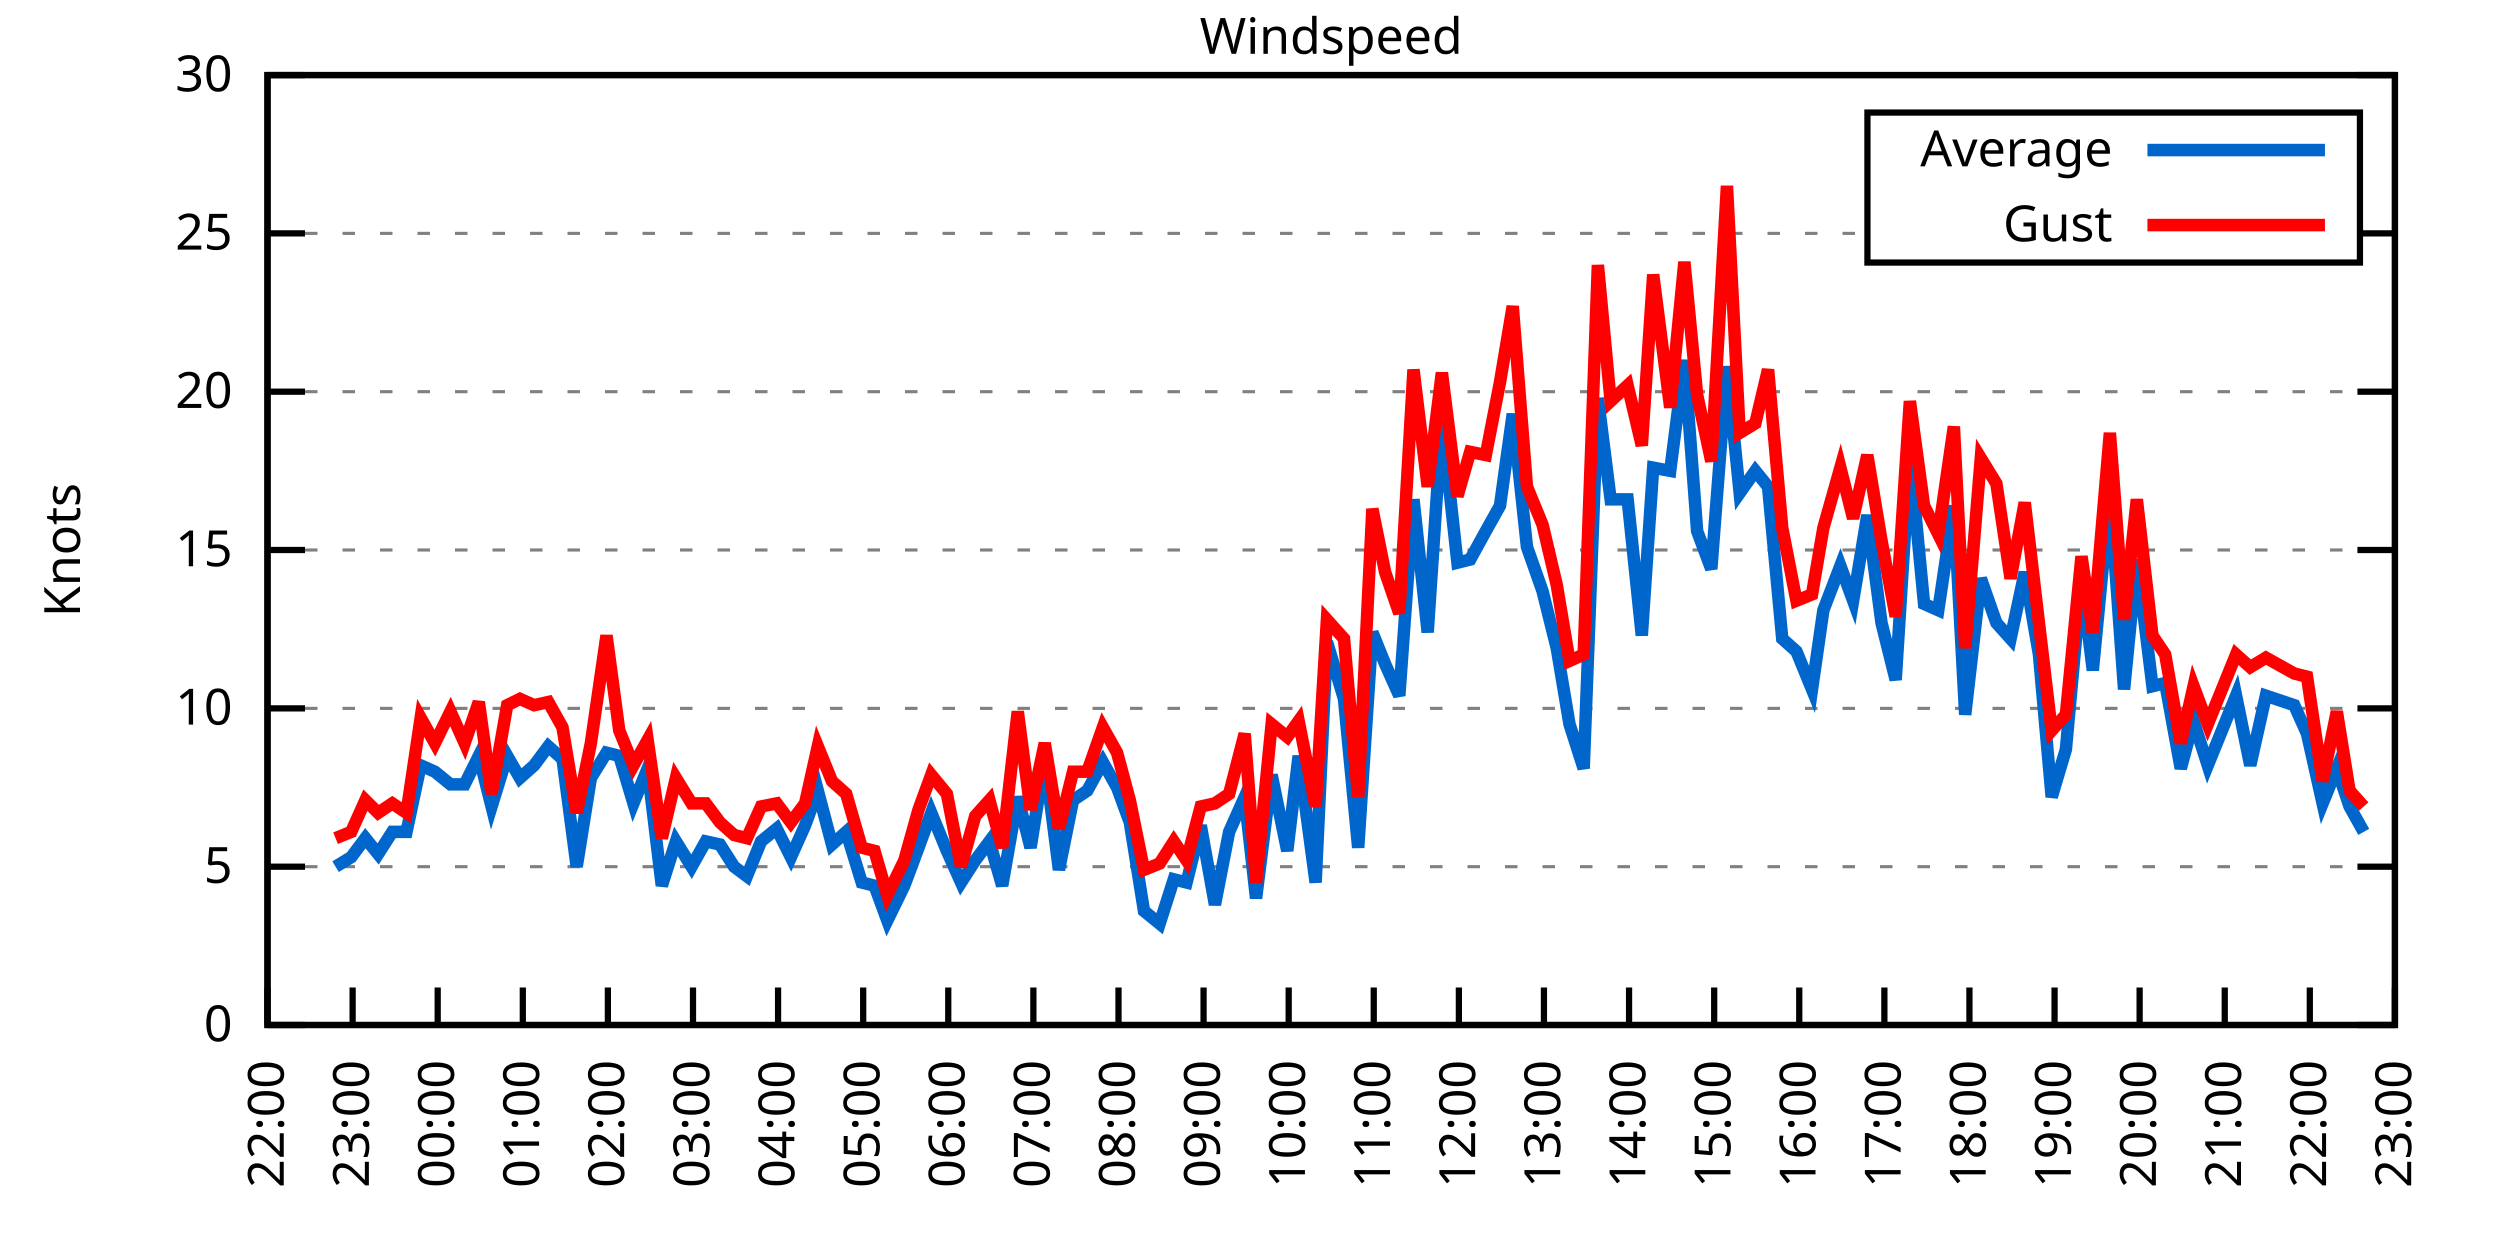
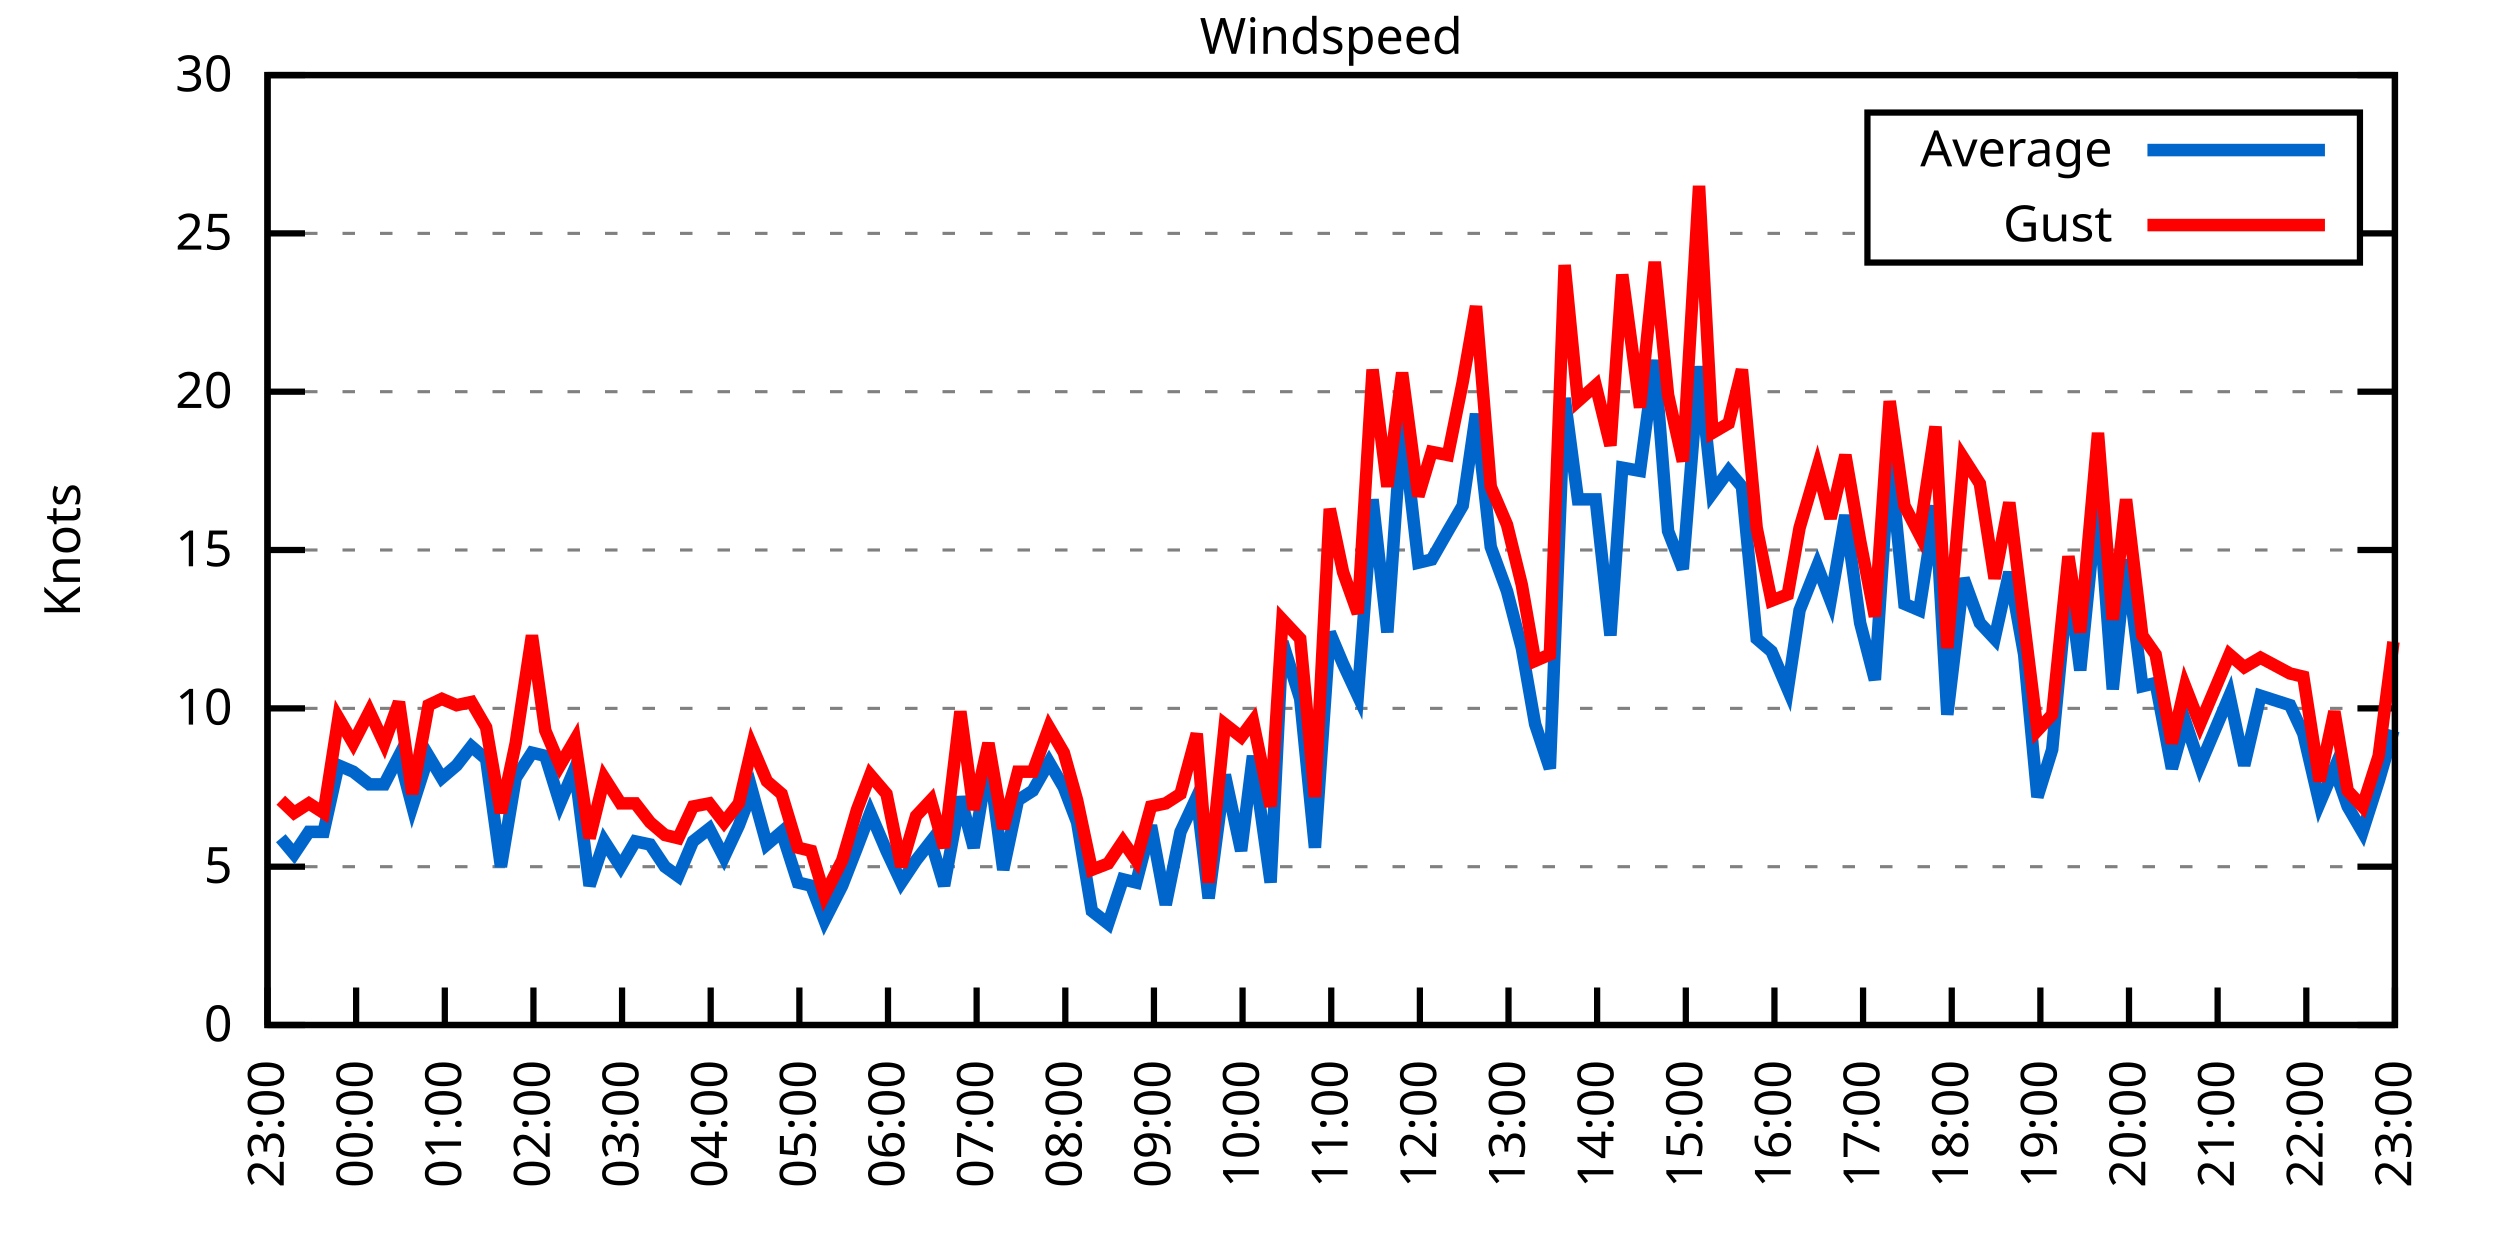
<svg xmlns="http://www.w3.org/2000/svg" xmlns:xlink="http://www.w3.org/1999/xlink" width="400" height="200" viewBox="0 0 400 200">
  <g id="gnuplot_canvas">
    <rect x="0" y="0" width="400" height="200" fill="none" />
    <defs>
      <circle id="gpDot" r="0.5" stroke-width="0.5" stroke="currentColor" />
      <path id="gpPt0" stroke-width="0.333" stroke="currentColor" d="M-1,0 h2 M0,-1 v2" />
      <path id="gpPt1" stroke-width="0.333" stroke="currentColor" d="M-1,-1 L1,1 M1,-1 L-1,1" />
      <path id="gpPt2" stroke-width="0.333" stroke="currentColor" d="M-1,0 L1,0 M0,-1 L0,1 M-1,-1 L1,1 M-1,1 L1,-1" />
      <rect id="gpPt3" stroke-width="0.333" stroke="currentColor" x="-1" y="-1" width="2" height="2" />
      <rect id="gpPt4" stroke-width="0.333" stroke="currentColor" fill="currentColor" x="-1" y="-1" width="2" height="2" />
      <circle id="gpPt5" stroke-width="0.333" stroke="currentColor" cx="0" cy="0" r="1" />
      <use xlink:href="#gpPt5" id="gpPt6" fill="currentColor" stroke="none" />
      <path id="gpPt7" stroke-width="0.333" stroke="currentColor" d="M0,-1.33 L-1.33,0.67 L1.33,0.67 z" />
      <use xlink:href="#gpPt7" id="gpPt8" fill="currentColor" stroke="none" />
      <use xlink:href="#gpPt7" id="gpPt9" stroke="currentColor" transform="rotate(180)" />
      <use xlink:href="#gpPt9" id="gpPt10" fill="currentColor" stroke="none" />
      <use xlink:href="#gpPt3" id="gpPt11" stroke="currentColor" transform="rotate(45)" />
      <use xlink:href="#gpPt11" id="gpPt12" fill="currentColor" stroke="none" />
      <path id="gpPt13" stroke-width="0.333" stroke="currentColor" d="M0,1.330 L1.265,0.411 L0.782,-1.067 L-0.782,-1.076 L-1.265,0.411 z" />
      <use xlink:href="#gpPt13" id="gpPt14" fill="currentColor" stroke="none" />
      <filter id="textbox" filterUnits="objectBoundingBox" x="0" y="0" height="1" width="1">
        <feFlood flood-color="white" flood-opacity="1" result="bgnd" />
        <feComposite in="SourceGraphic" in2="bgnd" operator="atop" />
      </filter>
      <filter id="greybox" filterUnits="objectBoundingBox" x="0" y="0" height="1" width="1">
        <feFlood flood-color="lightgrey" flood-opacity="1" result="grey" />
        <feComposite in="SourceGraphic" in2="grey" operator="atop" />
      </filter>
    </defs>
    <g fill="none" color="white" stroke="currentColor" stroke-width="1.00" stroke-linecap="butt" stroke-linejoin="miter">
</g>
    <g fill="none" color="black" stroke="currentColor" stroke-width="1.00" stroke-linecap="butt" stroke-linejoin="miter">
      <g stroke="none" shape-rendering="crispEdges">
        <polygon fill="rgb(255, 255, 255)" points="42.80,164.00 383.18,164.00 383.18,12.02 42.80,12.02 " />
      </g>
    </g>
    <g fill="none" color="black" stroke="currentColor" stroke-width="1.00" stroke-linecap="butt" stroke-linejoin="miter">
</g>
    <g fill="none" color="black" stroke="black" stroke-width="0.50" stroke-linecap="butt" stroke-linejoin="miter">
</g>
    <g fill="none" color="gray" stroke="currentColor" stroke-width="0.50" stroke-linecap="butt" stroke-linejoin="miter">
      <path stroke="gray" stroke-dasharray="2,4" class="gridline" d="M42.80,164.00 L383.19,164.00  " />
    </g>
    <g fill="none" color="gray" stroke="gray" stroke-width="1.00" stroke-linecap="butt" stroke-linejoin="miter">
</g>
    <g fill="none" color="black" stroke="currentColor" stroke-width="1.00" stroke-linecap="butt" stroke-linejoin="miter">
      <path stroke="black" d="M42.80,164.00 L48.80,164.00 M383.19,164.00 L377.19,164.00  " />
      <g transform="translate(37.20,166.60)" stroke="none" fill="black" font-family="Sans" font-size="8.00" text-anchor="end">
        <text>
          <tspan font-family="Sans"> 0</tspan>
        </text>
      </g>
    </g>
    <g fill="none" color="black" stroke="currentColor" stroke-width="1.00" stroke-linecap="butt" stroke-linejoin="miter">
</g>
    <g fill="none" color="black" stroke="black" stroke-width="0.50" stroke-linecap="butt" stroke-linejoin="miter">
</g>
    <g fill="none" color="gray" stroke="currentColor" stroke-width="0.50" stroke-linecap="butt" stroke-linejoin="miter">
      <path stroke="gray" stroke-dasharray="2,4" class="gridline" d="M42.80,138.67 L383.19,138.67  " />
    </g>
    <g fill="none" color="gray" stroke="gray" stroke-width="1.00" stroke-linecap="butt" stroke-linejoin="miter">
</g>
    <g fill="none" color="black" stroke="currentColor" stroke-width="1.00" stroke-linecap="butt" stroke-linejoin="miter">
      <path stroke="black" d="M42.80,138.67 L48.80,138.67 M383.19,138.67 L377.19,138.67  " />
      <g transform="translate(37.20,141.27)" stroke="none" fill="black" font-family="Sans" font-size="8.00" text-anchor="end">
        <text>
          <tspan font-family="Sans"> 5</tspan>
        </text>
      </g>
    </g>
    <g fill="none" color="black" stroke="currentColor" stroke-width="1.00" stroke-linecap="butt" stroke-linejoin="miter">
</g>
    <g fill="none" color="black" stroke="black" stroke-width="0.50" stroke-linecap="butt" stroke-linejoin="miter">
</g>
    <g fill="none" color="gray" stroke="currentColor" stroke-width="0.50" stroke-linecap="butt" stroke-linejoin="miter">
      <path stroke="gray" stroke-dasharray="2,4" class="gridline" d="M42.80,113.34 L383.19,113.34  " />
    </g>
    <g fill="none" color="gray" stroke="gray" stroke-width="1.00" stroke-linecap="butt" stroke-linejoin="miter">
</g>
    <g fill="none" color="black" stroke="currentColor" stroke-width="1.00" stroke-linecap="butt" stroke-linejoin="miter">
      <path stroke="black" d="M42.80,113.34 L48.80,113.34 M383.19,113.34 L377.19,113.34  " />
      <g transform="translate(37.20,115.94)" stroke="none" fill="black" font-family="Sans" font-size="8.00" text-anchor="end">
        <text>
          <tspan font-family="Sans"> 10</tspan>
        </text>
      </g>
    </g>
    <g fill="none" color="black" stroke="currentColor" stroke-width="1.00" stroke-linecap="butt" stroke-linejoin="miter">
</g>
    <g fill="none" color="black" stroke="black" stroke-width="0.50" stroke-linecap="butt" stroke-linejoin="miter">
</g>
    <g fill="none" color="gray" stroke="currentColor" stroke-width="0.50" stroke-linecap="butt" stroke-linejoin="miter">
      <path stroke="gray" stroke-dasharray="2,4" class="gridline" d="M42.80,88.00 L383.19,88.00  " />
    </g>
    <g fill="none" color="gray" stroke="gray" stroke-width="1.00" stroke-linecap="butt" stroke-linejoin="miter">
</g>
    <g fill="none" color="black" stroke="currentColor" stroke-width="1.00" stroke-linecap="butt" stroke-linejoin="miter">
      <path stroke="black" d="M42.80,88.00 L48.80,88.00 M383.19,88.00 L377.19,88.00  " />
      <g transform="translate(37.20,90.60)" stroke="none" fill="black" font-family="Sans" font-size="8.00" text-anchor="end">
        <text>
          <tspan font-family="Sans"> 15</tspan>
        </text>
      </g>
    </g>
    <g fill="none" color="black" stroke="currentColor" stroke-width="1.00" stroke-linecap="butt" stroke-linejoin="miter">
</g>
    <g fill="none" color="black" stroke="black" stroke-width="0.50" stroke-linecap="butt" stroke-linejoin="miter">
</g>
    <g fill="none" color="gray" stroke="currentColor" stroke-width="0.50" stroke-linecap="butt" stroke-linejoin="miter">
      <path stroke="gray" stroke-dasharray="2,4" class="gridline" d="M42.80,62.67 L383.19,62.67  " />
    </g>
    <g fill="none" color="gray" stroke="gray" stroke-width="1.00" stroke-linecap="butt" stroke-linejoin="miter">
</g>
    <g fill="none" color="black" stroke="currentColor" stroke-width="1.00" stroke-linecap="butt" stroke-linejoin="miter">
      <path stroke="black" d="M42.80,62.67 L48.80,62.67 M383.19,62.67 L377.19,62.67  " />
      <g transform="translate(37.20,65.27)" stroke="none" fill="black" font-family="Sans" font-size="8.00" text-anchor="end">
        <text>
          <tspan font-family="Sans"> 20</tspan>
        </text>
      </g>
    </g>
    <g fill="none" color="black" stroke="currentColor" stroke-width="1.00" stroke-linecap="butt" stroke-linejoin="miter">
</g>
    <g fill="none" color="black" stroke="black" stroke-width="0.50" stroke-linecap="butt" stroke-linejoin="miter">
</g>
    <g fill="none" color="gray" stroke="currentColor" stroke-width="0.50" stroke-linecap="butt" stroke-linejoin="miter">
      <path stroke="gray" stroke-dasharray="2,4" class="gridline" d="M42.80,37.34 L298.79,37.34 M377.59,37.34 L383.19,37.34  " />
    </g>
    <g fill="none" color="gray" stroke="gray" stroke-width="1.00" stroke-linecap="butt" stroke-linejoin="miter">
</g>
    <g fill="none" color="black" stroke="currentColor" stroke-width="1.00" stroke-linecap="butt" stroke-linejoin="miter">
      <path stroke="black" d="M42.80,37.34 L48.80,37.34 M383.19,37.34 L377.19,37.34  " />
      <g transform="translate(37.20,39.94)" stroke="none" fill="black" font-family="Sans" font-size="8.00" text-anchor="end">
        <text>
          <tspan font-family="Sans"> 25</tspan>
        </text>
      </g>
    </g>
    <g fill="none" color="black" stroke="currentColor" stroke-width="1.00" stroke-linecap="butt" stroke-linejoin="miter">
</g>
    <g fill="none" color="black" stroke="black" stroke-width="0.50" stroke-linecap="butt" stroke-linejoin="miter">
</g>
    <g fill="none" color="gray" stroke="currentColor" stroke-width="0.50" stroke-linecap="butt" stroke-linejoin="miter">
      <path stroke="gray" stroke-dasharray="2,4" class="gridline" d="M42.80,12.01 L383.19,12.01  " />
    </g>
    <g fill="none" color="gray" stroke="gray" stroke-width="1.00" stroke-linecap="butt" stroke-linejoin="miter">
</g>
    <g fill="none" color="black" stroke="currentColor" stroke-width="1.00" stroke-linecap="butt" stroke-linejoin="miter">
      <path stroke="black" d="M42.80,12.01 L48.80,12.01 M383.19,12.01 L377.19,12.01  " />
      <g transform="translate(37.20,14.61)" stroke="none" fill="black" font-family="Sans" font-size="8.00" text-anchor="end">
        <text>
          <tspan font-family="Sans"> 30</tspan>
        </text>
      </g>
    </g>
    <g fill="none" color="black" stroke="currentColor" stroke-width="1.00" stroke-linecap="butt" stroke-linejoin="miter">
      <path stroke="black" d="M42.80,164.00 L42.80,158.00  " />
      <g transform="translate(45.40,169.60) rotate(270.00)" stroke="none" fill="black" font-family="Sans" font-size="8.00" text-anchor="end">
        <text>
-           <tspan font-family="Sans">22:00</tspan>
-         </text>
-       </g>
-     </g>
-     <g fill="none" color="black" stroke="currentColor" stroke-width="1.00" stroke-linecap="butt" stroke-linejoin="miter">
-       <path stroke="black" d="M56.42,164.00 L56.42,158.00  " />
-       <g transform="translate(59.02,169.60) rotate(270.00)" stroke="none" fill="black" font-family="Sans" font-size="8.00" text-anchor="end">
-         <text>
          <tspan font-family="Sans">23:00</tspan>
        </text>
      </g>
    </g>
    <g fill="none" color="black" stroke="currentColor" stroke-width="1.00" stroke-linecap="butt" stroke-linejoin="miter">
-       <path stroke="black" d="M70.03,164.00 L70.03,158.00  " />
-       <g transform="translate(72.63,169.60) rotate(270.00)" stroke="none" fill="black" font-family="Sans" font-size="8.00" text-anchor="end">
+       <path stroke="black" d="M56.98,164.00 L56.98,158.00  " />
+       <g transform="translate(59.58,169.60) rotate(270.00)" stroke="none" fill="black" font-family="Sans" font-size="8.00" text-anchor="end">
        <text>
          <tspan font-family="Sans">00:00</tspan>
        </text>
      </g>
    </g>
    <g fill="none" color="black" stroke="currentColor" stroke-width="1.00" stroke-linecap="butt" stroke-linejoin="miter">
-       <path stroke="black" d="M83.65,164.00 L83.65,158.00  " />
-       <g transform="translate(86.25,169.60) rotate(270.00)" stroke="none" fill="black" font-family="Sans" font-size="8.00" text-anchor="end">
+       <path stroke="black" d="M71.17,164.00 L71.17,158.00  " />
+       <g transform="translate(73.77,169.60) rotate(270.00)" stroke="none" fill="black" font-family="Sans" font-size="8.00" text-anchor="end">
        <text>
          <tspan font-family="Sans">01:00</tspan>
        </text>
      </g>
    </g>
    <g fill="none" color="black" stroke="currentColor" stroke-width="1.00" stroke-linecap="butt" stroke-linejoin="miter">
-       <path stroke="black" d="M97.26,164.00 L97.26,158.00  " />
-       <g transform="translate(99.86,169.60) rotate(270.00)" stroke="none" fill="black" font-family="Sans" font-size="8.00" text-anchor="end">
+       <path stroke="black" d="M85.35,164.00 L85.35,158.00  " />
+       <g transform="translate(87.95,169.60) rotate(270.00)" stroke="none" fill="black" font-family="Sans" font-size="8.00" text-anchor="end">
        <text>
          <tspan font-family="Sans">02:00</tspan>
        </text>
      </g>
    </g>
    <g fill="none" color="black" stroke="currentColor" stroke-width="1.00" stroke-linecap="butt" stroke-linejoin="miter">
-       <path stroke="black" d="M110.88,164.00 L110.88,158.00  " />
-       <g transform="translate(113.48,169.60) rotate(270.00)" stroke="none" fill="black" font-family="Sans" font-size="8.00" text-anchor="end">
+       <path stroke="black" d="M99.53,164.00 L99.53,158.00  " />
+       <g transform="translate(102.13,169.60) rotate(270.00)" stroke="none" fill="black" font-family="Sans" font-size="8.00" text-anchor="end">
        <text>
          <tspan font-family="Sans">03:00</tspan>
        </text>
      </g>
    </g>
    <g fill="none" color="black" stroke="currentColor" stroke-width="1.00" stroke-linecap="butt" stroke-linejoin="miter">
-       <path stroke="black" d="M124.49,164.00 L124.49,158.00  " />
-       <g transform="translate(127.09,169.60) rotate(270.00)" stroke="none" fill="black" font-family="Sans" font-size="8.00" text-anchor="end">
+       <path stroke="black" d="M113.71,164.00 L113.71,158.00  " />
+       <g transform="translate(116.31,169.60) rotate(270.00)" stroke="none" fill="black" font-family="Sans" font-size="8.00" text-anchor="end">
        <text>
          <tspan font-family="Sans">04:00</tspan>
        </text>
      </g>
    </g>
    <g fill="none" color="black" stroke="currentColor" stroke-width="1.00" stroke-linecap="butt" stroke-linejoin="miter">
-       <path stroke="black" d="M138.11,164.00 L138.11,158.00  " />
-       <g transform="translate(140.71,169.60) rotate(270.00)" stroke="none" fill="black" font-family="Sans" font-size="8.00" text-anchor="end">
+       <path stroke="black" d="M127.90,164.00 L127.90,158.00  " />
+       <g transform="translate(130.50,169.60) rotate(270.00)" stroke="none" fill="black" font-family="Sans" font-size="8.00" text-anchor="end">
        <text>
          <tspan font-family="Sans">05:00</tspan>
        </text>
      </g>
    </g>
    <g fill="none" color="black" stroke="currentColor" stroke-width="1.00" stroke-linecap="butt" stroke-linejoin="miter">
-       <path stroke="black" d="M151.72,164.00 L151.72,158.00  " />
-       <g transform="translate(154.32,169.60) rotate(270.00)" stroke="none" fill="black" font-family="Sans" font-size="8.00" text-anchor="end">
+       <path stroke="black" d="M142.08,164.00 L142.08,158.00  " />
+       <g transform="translate(144.68,169.60) rotate(270.00)" stroke="none" fill="black" font-family="Sans" font-size="8.00" text-anchor="end">
        <text>
          <tspan font-family="Sans">06:00</tspan>
        </text>
      </g>
    </g>
    <g fill="none" color="black" stroke="currentColor" stroke-width="1.00" stroke-linecap="butt" stroke-linejoin="miter">
-       <path stroke="black" d="M165.34,164.00 L165.34,158.00  " />
-       <g transform="translate(167.94,169.60) rotate(270.00)" stroke="none" fill="black" font-family="Sans" font-size="8.00" text-anchor="end">
+       <path stroke="black" d="M156.26,164.00 L156.26,158.00  " />
+       <g transform="translate(158.86,169.60) rotate(270.00)" stroke="none" fill="black" font-family="Sans" font-size="8.00" text-anchor="end">
        <text>
          <tspan font-family="Sans">07:00</tspan>
        </text>
      </g>
    </g>
    <g fill="none" color="black" stroke="currentColor" stroke-width="1.00" stroke-linecap="butt" stroke-linejoin="miter">
-       <path stroke="black" d="M178.96,164.00 L178.96,158.00  " />
-       <g transform="translate(181.56,169.60) rotate(270.00)" stroke="none" fill="black" font-family="Sans" font-size="8.00" text-anchor="end">
+       <path stroke="black" d="M170.45,164.00 L170.45,158.00  " />
+       <g transform="translate(173.05,169.60) rotate(270.00)" stroke="none" fill="black" font-family="Sans" font-size="8.00" text-anchor="end">
        <text>
          <tspan font-family="Sans">08:00</tspan>
        </text>
      </g>
    </g>
    <g fill="none" color="black" stroke="currentColor" stroke-width="1.00" stroke-linecap="butt" stroke-linejoin="miter">
-       <path stroke="black" d="M192.57,164.00 L192.57,158.00  " />
-       <g transform="translate(195.17,169.60) rotate(270.00)" stroke="none" fill="black" font-family="Sans" font-size="8.00" text-anchor="end">
+       <path stroke="black" d="M184.63,164.00 L184.63,158.00  " />
+       <g transform="translate(187.23,169.60) rotate(270.00)" stroke="none" fill="black" font-family="Sans" font-size="8.00" text-anchor="end">
        <text>
          <tspan font-family="Sans">09:00</tspan>
        </text>
      </g>
    </g>
    <g fill="none" color="black" stroke="currentColor" stroke-width="1.00" stroke-linecap="butt" stroke-linejoin="miter">
-       <path stroke="black" d="M206.19,164.00 L206.19,158.00  " />
-       <g transform="translate(208.79,169.60) rotate(270.00)" stroke="none" fill="black" font-family="Sans" font-size="8.00" text-anchor="end">
+       <path stroke="black" d="M198.81,164.00 L198.81,158.00  " />
+       <g transform="translate(201.41,169.60) rotate(270.00)" stroke="none" fill="black" font-family="Sans" font-size="8.00" text-anchor="end">
        <text>
          <tspan font-family="Sans">10:00</tspan>
        </text>
      </g>
    </g>
    <g fill="none" color="black" stroke="currentColor" stroke-width="1.00" stroke-linecap="butt" stroke-linejoin="miter">
-       <path stroke="black" d="M219.80,164.00 L219.80,158.00  " />
-       <g transform="translate(222.40,169.60) rotate(270.00)" stroke="none" fill="black" font-family="Sans" font-size="8.00" text-anchor="end">
+       <path stroke="black" d="M213.00,164.00 L213.00,158.00  " />
+       <g transform="translate(215.60,169.60) rotate(270.00)" stroke="none" fill="black" font-family="Sans" font-size="8.00" text-anchor="end">
        <text>
          <tspan font-family="Sans">11:00</tspan>
        </text>
      </g>
    </g>
    <g fill="none" color="black" stroke="currentColor" stroke-width="1.00" stroke-linecap="butt" stroke-linejoin="miter">
-       <path stroke="black" d="M233.42,164.00 L233.42,158.00  " />
-       <g transform="translate(236.02,169.60) rotate(270.00)" stroke="none" fill="black" font-family="Sans" font-size="8.00" text-anchor="end">
+       <path stroke="black" d="M227.18,164.00 L227.18,158.00  " />
+       <g transform="translate(229.78,169.60) rotate(270.00)" stroke="none" fill="black" font-family="Sans" font-size="8.00" text-anchor="end">
        <text>
          <tspan font-family="Sans">12:00</tspan>
        </text>
      </g>
    </g>
    <g fill="none" color="black" stroke="currentColor" stroke-width="1.00" stroke-linecap="butt" stroke-linejoin="miter">
-       <path stroke="black" d="M247.03,164.00 L247.03,158.00  " />
-       <g transform="translate(249.63,169.60) rotate(270.00)" stroke="none" fill="black" font-family="Sans" font-size="8.00" text-anchor="end">
+       <path stroke="black" d="M241.36,164.00 L241.36,158.00  " />
+       <g transform="translate(243.96,169.60) rotate(270.00)" stroke="none" fill="black" font-family="Sans" font-size="8.00" text-anchor="end">
        <text>
          <tspan font-family="Sans">13:00</tspan>
        </text>
      </g>
    </g>
    <g fill="none" color="black" stroke="currentColor" stroke-width="1.00" stroke-linecap="butt" stroke-linejoin="miter">
-       <path stroke="black" d="M260.65,164.00 L260.65,158.00  " />
-       <g transform="translate(263.25,169.60) rotate(270.00)" stroke="none" fill="black" font-family="Sans" font-size="8.00" text-anchor="end">
+       <path stroke="black" d="M255.54,164.00 L255.54,158.00  " />
+       <g transform="translate(258.14,169.60) rotate(270.00)" stroke="none" fill="black" font-family="Sans" font-size="8.00" text-anchor="end">
        <text>
          <tspan font-family="Sans">14:00</tspan>
        </text>
      </g>
    </g>
    <g fill="none" color="black" stroke="currentColor" stroke-width="1.00" stroke-linecap="butt" stroke-linejoin="miter">
-       <path stroke="black" d="M274.27,164.00 L274.27,158.00  " />
-       <g transform="translate(276.87,169.60) rotate(270.00)" stroke="none" fill="black" font-family="Sans" font-size="8.00" text-anchor="end">
+       <path stroke="black" d="M269.73,164.00 L269.73,158.00  " />
+       <g transform="translate(272.33,169.60) rotate(270.00)" stroke="none" fill="black" font-family="Sans" font-size="8.00" text-anchor="end">
        <text>
          <tspan font-family="Sans">15:00</tspan>
        </text>
      </g>
    </g>
    <g fill="none" color="black" stroke="currentColor" stroke-width="1.00" stroke-linecap="butt" stroke-linejoin="miter">
-       <path stroke="black" d="M287.88,164.00 L287.88,158.00  " />
-       <g transform="translate(290.48,169.60) rotate(270.00)" stroke="none" fill="black" font-family="Sans" font-size="8.00" text-anchor="end">
+       <path stroke="black" d="M283.91,164.00 L283.91,158.00  " />
+       <g transform="translate(286.51,169.60) rotate(270.00)" stroke="none" fill="black" font-family="Sans" font-size="8.00" text-anchor="end">
        <text>
          <tspan font-family="Sans">16:00</tspan>
        </text>
      </g>
    </g>
    <g fill="none" color="black" stroke="currentColor" stroke-width="1.00" stroke-linecap="butt" stroke-linejoin="miter">
-       <path stroke="black" d="M301.50,164.00 L301.50,158.00  " />
-       <g transform="translate(304.10,169.60) rotate(270.00)" stroke="none" fill="black" font-family="Sans" font-size="8.00" text-anchor="end">
+       <path stroke="black" d="M298.09,164.00 L298.09,158.00  " />
+       <g transform="translate(300.69,169.60) rotate(270.00)" stroke="none" fill="black" font-family="Sans" font-size="8.00" text-anchor="end">
        <text>
          <tspan font-family="Sans">17:00</tspan>
        </text>
      </g>
    </g>
    <g fill="none" color="black" stroke="currentColor" stroke-width="1.00" stroke-linecap="butt" stroke-linejoin="miter">
-       <path stroke="black" d="M315.11,164.00 L315.11,158.00  " />
-       <g transform="translate(317.71,169.60) rotate(270.00)" stroke="none" fill="black" font-family="Sans" font-size="8.00" text-anchor="end">
+       <path stroke="black" d="M312.28,164.00 L312.28,158.00  " />
+       <g transform="translate(314.88,169.60) rotate(270.00)" stroke="none" fill="black" font-family="Sans" font-size="8.00" text-anchor="end">
        <text>
          <tspan font-family="Sans">18:00</tspan>
        </text>
      </g>
    </g>
    <g fill="none" color="black" stroke="currentColor" stroke-width="1.00" stroke-linecap="butt" stroke-linejoin="miter">
-       <path stroke="black" d="M328.73,164.00 L328.73,158.00  " />
-       <g transform="translate(331.33,169.60) rotate(270.00)" stroke="none" fill="black" font-family="Sans" font-size="8.00" text-anchor="end">
+       <path stroke="black" d="M326.46,164.00 L326.46,158.00  " />
+       <g transform="translate(329.06,169.60) rotate(270.00)" stroke="none" fill="black" font-family="Sans" font-size="8.00" text-anchor="end">
        <text>
          <tspan font-family="Sans">19:00</tspan>
        </text>
      </g>
    </g>
    <g fill="none" color="black" stroke="currentColor" stroke-width="1.00" stroke-linecap="butt" stroke-linejoin="miter">
-       <path stroke="black" d="M342.34,164.00 L342.34,158.00  " />
-       <g transform="translate(344.94,169.60) rotate(270.00)" stroke="none" fill="black" font-family="Sans" font-size="8.00" text-anchor="end">
+       <path stroke="black" d="M340.64,164.00 L340.64,158.00  " />
+       <g transform="translate(343.24,169.60) rotate(270.00)" stroke="none" fill="black" font-family="Sans" font-size="8.00" text-anchor="end">
        <text>
          <tspan font-family="Sans">20:00</tspan>
        </text>
      </g>
    </g>
    <g fill="none" color="black" stroke="currentColor" stroke-width="1.00" stroke-linecap="butt" stroke-linejoin="miter">
-       <path stroke="black" d="M355.96,164.00 L355.96,158.00  " />
-       <g transform="translate(358.56,169.60) rotate(270.00)" stroke="none" fill="black" font-family="Sans" font-size="8.00" text-anchor="end">
+       <path stroke="black" d="M354.82,164.00 L354.82,158.00  " />
+       <g transform="translate(357.42,169.60) rotate(270.00)" stroke="none" fill="black" font-family="Sans" font-size="8.00" text-anchor="end">
        <text>
          <tspan font-family="Sans">21:00</tspan>
        </text>
      </g>
    </g>
    <g fill="none" color="black" stroke="currentColor" stroke-width="1.00" stroke-linecap="butt" stroke-linejoin="miter">
-       <path stroke="black" d="M369.57,164.00 L369.57,158.00  " />
-       <g transform="translate(372.17,169.60) rotate(270.00)" stroke="none" fill="black" font-family="Sans" font-size="8.00" text-anchor="end">
+       <path stroke="black" d="M369.01,164.00 L369.01,158.00  " />
+       <g transform="translate(371.61,169.60) rotate(270.00)" stroke="none" fill="black" font-family="Sans" font-size="8.00" text-anchor="end">
        <text>
          <tspan font-family="Sans">22:00</tspan>
        </text>
      </g>
    </g>
    <g fill="none" color="black" stroke="currentColor" stroke-width="1.00" stroke-linecap="butt" stroke-linejoin="miter">
      <path stroke="black" d="M383.19,164.00 L383.19,158.00  " />
      <g transform="translate(385.79,169.60) rotate(270.00)" stroke="none" fill="black" font-family="Sans" font-size="8.00" text-anchor="end">
        <text>
          <tspan font-family="Sans">23:00</tspan>
        </text>
      </g>
    </g>
    <g fill="none" color="black" stroke="currentColor" stroke-width="1.00" stroke-linecap="butt" stroke-linejoin="miter">
</g>
    <g fill="none" color="black" stroke="currentColor" stroke-width="1.00" stroke-linecap="butt" stroke-linejoin="miter">
      <path stroke="black" d="M42.80,12.01 L42.80,164.00 L383.19,164.00 L383.19,12.01 L42.80,12.01 Z  " />
    </g>
    <g fill="none" color="black" stroke="currentColor" stroke-width="1.00" stroke-linecap="butt" stroke-linejoin="miter">
</g>
    <g fill="none" color="black" stroke="currentColor" stroke-width="1.00" stroke-linecap="butt" stroke-linejoin="miter">
      <path stroke="black" d="M298.79,42.01 L298.79,18.01 L377.59,18.01 L377.59,42.01 L298.79,42.01 Z  " />
    </g>
    <g id="Windspeed_plot_1">
      <g fill="none" color="white" stroke="black" stroke-width="2.00" stroke-linecap="butt" stroke-linejoin="miter">
</g>
      <g fill="none" color="black" stroke="currentColor" stroke-width="2.00" stroke-linecap="butt" stroke-linejoin="miter">
        <g transform="translate(337.99,26.61)" stroke="none" fill="black" font-family="Sans" font-size="8.00" text-anchor="end">
          <text>
            <tspan font-family="Sans">Average</tspan>
          </text>
        </g>
      </g>
      <g fill="none" color="black" stroke="currentColor" stroke-width="2.00" stroke-linecap="butt" stroke-linejoin="miter">
-         <path stroke="rgb(  0, 102, 204)" d="M343.59,24.01 L371.99,24.01 M53.69,138.67 L56.19,137.15 L58.46,134.11 L60.50,136.64 L62.77,133.10 L65.04,133.10   L67.31,122.46 L69.58,123.47 L72.07,125.50 L74.34,125.50 L76.61,120.94 L78.65,129.04 L81.15,120.94 L83.19,124.48   L85.46,122.46 L87.73,119.42 L90.00,121.44 L92.27,138.67 L94.54,124.48 L97.04,120.43 L99.08,120.94 L101.35,128.54   L103.62,122.96 L105.89,141.71 L108.15,134.62 L110.65,138.67 L112.92,134.62 L115.19,135.12 L117.46,138.67 L119.50,140.19   L121.77,134.62 L124.27,132.59 L126.54,137.15 L128.81,132.08 L130.85,126.51 L133.12,135.12 L135.39,133.10 L137.88,141.20   L139.92,141.71 L141.97,147.28 L144.69,141.71 L146.96,135.63 L149.00,130.06 L151.50,136.14 L153.77,141.20 L156.04,137.66   L158.31,134.62 L160.35,141.71 L162.84,127.52 L164.89,135.63 L167.16,121.44 L169.43,139.17 L171.69,128.03 L173.96,126.51   L176.46,121.95 L178.73,126.00 L180.77,131.58 L183.04,145.76 L185.54,147.79 L187.81,140.69 L189.85,141.20 L192.12,132.08   L194.39,144.75 L196.66,133.10 L199.15,127.52 L200.97,143.73 L203.46,123.98 L205.96,136.14 L207.78,120.94 L210.50,141.20   L212.31,102.70 L215.04,111.82 L217.31,135.63 L219.58,101.18 L221.62,106.24 L223.89,111.31 L226.16,79.90 L228.43,101.18   L230.70,67.23 L233.19,90.03 L235.23,89.52 L237.73,84.97 L240.00,80.91 L242.04,66.22 L244.31,87.50 L246.81,94.59   L249.08,103.71 L251.12,115.87 L253.39,122.96 L255.66,63.69 L257.70,79.90 L260.42,79.90 L262.69,101.68 L264.51,74.83   L267.23,75.34 L269.50,57.61 L271.54,84.97 L273.81,91.04 L276.31,58.62 L278.35,78.89 L280.85,75.34 L282.89,77.87   L285.16,102.19 L287.43,104.22 L289.92,110.30 L291.74,97.63 L294.46,90.54 L296.50,96.11 L298.77,82.43 L301.04,99.66   L303.31,108.78 L305.58,72.81 L307.85,96.62 L310.12,97.63 L312.62,80.91 L314.43,114.35 L316.93,92.56 L319.42,99.66   L321.69,102.19 L323.96,91.55 L326.23,104.72 L328.27,127.52 L330.54,119.92 L333.04,92.56 L334.85,107.26 L337.58,78.89   L339.85,110.30 L341.89,89.52 L344.39,109.79 L346.43,109.28 L348.92,122.96 L350.97,115.36 L353.24,122.46 L357.77,111.31   L360.04,122.46 L362.54,111.31 L367.08,112.83 L369.12,117.39 L371.62,128.54 L373.89,122.96 L375.93,129.04 L378.20,133.10    " />
+         <path stroke="rgb(  0, 102, 204)" d="M343.59,24.01 L371.99,24.01 M44.93,134.11 L47.05,136.64 L49.42,133.10 L51.78,133.10 L54.15,122.46 L56.51,123.47   L59.11,125.50 L61.47,125.50 L63.84,120.94 L65.97,129.04 L68.57,120.94 L70.69,124.48 L73.06,122.46 L75.42,119.42   L77.78,121.44 L80.15,138.67 L82.51,124.48 L85.11,120.43 L87.24,120.94 L89.60,128.54 L91.97,122.96 L94.33,141.71   L96.70,134.62 L99.30,138.67 L101.66,134.62 L104.02,135.12 L106.39,138.67 L108.51,140.19 L110.88,134.62 L113.48,132.59   L115.84,137.15 L118.21,132.08 L120.33,126.51 L122.70,135.12 L125.06,133.10 L127.66,141.20 L129.79,141.71 L131.92,147.28   L134.75,141.71 L137.12,135.63 L139.24,130.06 L141.84,136.14 L144.21,141.20 L146.57,137.66 L148.94,134.62 L151.06,141.71   L153.66,127.52 L155.79,135.63 L158.15,121.44 L160.52,139.17 L162.88,128.03 L165.25,126.51 L167.85,121.95 L170.21,126.00   L172.34,131.58 L174.70,145.76 L177.30,147.79 L179.67,140.69 L181.79,141.20 L184.16,132.08 L186.52,144.75 L188.88,133.10   L191.48,127.52 L193.38,143.73 L195.98,123.98 L198.58,136.14 L200.47,120.94 L203.30,141.20 L205.19,102.70 L208.03,111.82   L210.39,135.63 L212.76,101.18 L214.89,106.24 L217.25,111.31 L219.61,79.90 L221.98,101.18 L224.34,67.23 L226.94,90.03   L229.07,89.52 L231.67,84.97 L234.03,80.91 L236.16,66.22 L238.52,87.50 L241.12,94.59 L243.49,103.71 L245.62,115.87   L247.98,122.96 L250.34,63.69 L252.47,79.90 L255.31,79.90 L257.67,101.68 L259.56,74.83 L262.40,75.34 L264.76,57.61   L266.89,84.97 L269.25,91.04 L271.85,58.62 L273.98,78.89 L276.58,75.34 L278.71,77.87 L281.07,102.19 L283.44,104.22   L286.04,110.30 L287.93,97.63 L290.76,90.54 L292.89,96.11 L295.26,82.43 L297.62,99.66 L299.98,108.78 L302.35,72.81   L304.71,96.62 L307.08,97.63 L309.68,80.91 L311.57,114.35 L314.17,92.56 L316.77,99.66 L319.13,102.19 L321.49,91.55   L323.86,104.72 L325.99,127.52 L328.35,119.92 L330.95,92.56 L332.84,107.26 L335.68,78.89 L338.04,110.30 L340.17,89.52   L342.77,109.79 L344.90,109.28 L347.50,122.96 L349.62,115.36 L351.99,122.46 L356.72,111.31 L359.08,122.46 L361.68,111.31   L366.41,112.83 L368.53,117.39 L371.13,128.54 L373.50,122.96 L375.63,129.04 L377.99,133.10 L380.59,124.99 L382.95,116.88    " />
      </g>
    </g>
    <g id="Windspeed_plot_2">
      <g fill="none" color="black" stroke="currentColor" stroke-width="2.00" stroke-linecap="butt" stroke-linejoin="miter">
        <g transform="translate(337.99,38.61)" stroke="none" fill="black" font-family="Sans" font-size="8.00" text-anchor="end">
          <text>
            <tspan font-family="Sans">Gust</tspan>
          </text>
        </g>
      </g>
      <g fill="none" color="black" stroke="currentColor" stroke-width="2.00" stroke-linecap="butt" stroke-linejoin="miter">
-         <path stroke="rgb(255,   0,   0)" d="M343.59,36.01 L371.99,36.01 M53.69,134.11 L56.19,133.10 L58.46,128.03 L60.50,130.06 L62.77,128.54 L65.04,130.06   L67.31,114.86 L69.58,118.91 L72.07,113.84 L74.34,118.91 L76.61,112.32 L78.65,127.02 L81.15,112.83 L83.19,111.82   L85.46,112.83 L87.73,112.32 L90.00,116.38 L92.27,130.06 L94.54,118.91 L97.04,101.68 L99.08,116.88 L101.35,122.46   L103.62,118.40 L105.89,134.11 L108.15,124.48 L110.65,128.54 L112.92,128.54 L115.19,131.58 L117.46,133.60 L119.50,134.11   L121.77,129.04 L124.27,128.54 L126.54,131.58 L128.81,128.54 L130.85,119.42 L133.12,124.99 L135.39,127.02 L137.88,135.63   L139.92,136.14 L141.97,143.23 L144.69,137.66 L146.96,129.55 L149.00,123.98 L151.50,127.02 L153.77,138.67 L156.04,130.56   L158.31,128.03 L160.35,135.63 L162.84,113.84 L164.89,129.55 L167.16,118.91 L169.43,132.59 L171.69,123.47 L173.96,123.47   L176.46,116.38 L178.73,120.43 L180.77,128.03 L183.04,139.17 L185.54,138.16 L187.81,134.62 L189.85,137.66 L192.12,129.04   L194.39,128.54 L196.66,127.02 L199.15,117.39 L200.97,141.20 L203.46,115.87 L205.96,117.90 L207.78,115.36 L210.50,129.04   L212.31,99.15 L215.04,102.19 L217.31,127.52 L219.58,81.42 L221.62,91.55 L223.89,98.14 L226.16,59.13 L228.43,77.87   L230.70,59.63 L233.19,79.39 L235.23,72.30 L237.73,72.81 L240.00,61.15 L242.04,48.99 L244.31,77.87 L246.81,83.95   L249.08,93.58 L251.12,105.74 L253.39,104.72 L255.66,42.41 L257.70,64.19 L260.42,61.66 L262.69,71.29 L264.51,43.93   L267.23,65.21 L269.50,41.90 L271.54,63.18 L273.81,73.82 L276.31,29.74 L278.35,69.26 L280.85,67.74 L282.89,59.13   L285.16,84.46 L287.43,96.11 L289.92,95.10 L291.74,84.46 L294.46,74.83 L296.50,82.94 L298.77,72.81 L301.04,86.49   L303.31,98.64 L305.58,64.19 L307.85,80.91 L310.12,85.47 L312.62,68.25 L314.43,103.71 L316.93,73.31 L319.42,77.37   L321.69,92.56 L323.96,80.41 L326.23,99.66 L328.27,116.88 L330.54,114.35 L333.04,89.02 L334.85,101.18 L337.58,69.26   L339.85,99.15 L341.89,79.90 L344.39,101.68 L346.43,104.72 L348.92,118.91 L350.97,109.79 L353.24,115.87 L357.77,104.72   L360.04,106.75 L362.54,105.23 L367.08,107.76 L369.12,108.27 L371.62,124.99 L373.89,113.84 L375.93,126.51 L378.20,129.04    " />
+         <path stroke="rgb(255,   0,   0)" d="M343.59,36.01 L371.99,36.01 M44.93,128.03 L47.05,130.06 L49.42,128.54 L51.78,130.06 L54.15,114.86 L56.51,118.91   L59.11,113.84 L61.47,118.91 L63.84,112.32 L65.97,127.02 L68.57,112.83 L70.69,111.82 L73.06,112.83 L75.42,112.32   L77.78,116.38 L80.15,130.06 L82.51,118.91 L85.11,101.68 L87.24,116.88 L89.60,122.46 L91.97,118.40 L94.33,134.11   L96.70,124.48 L99.30,128.54 L101.66,128.54 L104.02,131.58 L106.39,133.60 L108.51,134.11 L110.88,129.04 L113.48,128.54   L115.84,131.58 L118.21,128.54 L120.33,119.42 L122.70,124.99 L125.06,127.02 L127.66,135.63 L129.79,136.14 L131.92,143.23   L134.75,137.66 L137.12,129.55 L139.24,123.98 L141.84,127.02 L144.21,138.67 L146.57,130.56 L148.94,128.03 L151.06,135.63   L153.66,113.84 L155.79,129.55 L158.15,118.91 L160.52,132.59 L162.88,123.47 L165.25,123.47 L167.85,116.38 L170.21,120.43   L172.34,128.03 L174.70,139.17 L177.30,138.16 L179.67,134.62 L181.79,137.66 L184.16,129.04 L186.52,128.54 L188.88,127.02   L191.48,117.39 L193.38,141.20 L195.98,115.87 L198.58,117.90 L200.47,115.36 L203.30,129.04 L205.19,99.15 L208.03,102.19   L210.39,127.52 L212.76,81.42 L214.89,91.55 L217.25,98.14 L219.61,59.13 L221.98,77.87 L224.34,59.63 L226.94,79.39   L229.07,72.30 L231.67,72.81 L234.03,61.15 L236.16,48.99 L238.52,77.87 L241.12,83.95 L243.49,93.58 L245.62,105.74   L247.98,104.72 L250.34,42.41 L252.47,64.19 L255.31,61.66 L257.67,71.29 L259.56,43.93 L262.40,65.21 L264.76,41.90   L266.89,63.18 L269.25,73.82 L271.85,29.74 L273.98,69.26 L276.58,67.74 L278.71,59.13 L281.07,84.46 L283.44,96.11   L286.04,95.10 L287.93,84.46 L290.76,74.83 L292.89,82.94 L295.26,72.81 L297.62,86.49 L299.98,98.64 L302.35,64.19   L304.71,80.91 L307.08,85.47 L309.68,68.25 L311.57,103.71 L314.17,73.31 L316.77,77.37 L319.13,92.56 L321.49,80.41   L323.86,99.66 L325.99,116.88 L328.35,114.35 L330.95,89.02 L332.84,101.18 L335.68,69.26 L338.04,99.15 L340.17,79.90   L342.77,101.68 L344.90,104.72 L347.50,118.91 L349.62,109.79 L351.99,115.87 L356.72,104.72 L359.08,106.75 L361.68,105.23   L366.41,107.76 L368.53,108.27 L371.13,124.99 L373.50,113.84 L375.63,126.51 L377.99,129.04 L380.59,120.94 L382.95,102.70    " />
      </g>
    </g>
    <g fill="none" color="black" stroke="currentColor" stroke-width="2.00" stroke-linecap="butt" stroke-linejoin="miter">
</g>
    <g fill="none" color="black" stroke="black" stroke-width="1.00" stroke-linecap="butt" stroke-linejoin="miter">
</g>
    <g fill="none" color="black" stroke="currentColor" stroke-width="1.00" stroke-linecap="butt" stroke-linejoin="miter">
      <path stroke="black" d="M42.80,12.01 L42.80,164.00 L383.19,164.00 L383.19,12.01 L42.80,12.01 Z  " />
      <g transform="translate(12.80,88.01) rotate(270.00)" stroke="none" fill="black" font-family="Sans" font-size="8.00" text-anchor="middle">
        <text>
          <tspan font-family="Sans">Knots</tspan>
        </text>
      </g>
    </g>
    <g fill="none" color="black" stroke="currentColor" stroke-width="1.00" stroke-linecap="butt" stroke-linejoin="miter">
</g>
    <g fill="none" color="black" stroke="currentColor" stroke-width="1.00" stroke-linecap="butt" stroke-linejoin="miter">
      <g transform="translate(212.99,8.61)" stroke="none" fill="black" font-family="Sans" font-size="8.00" text-anchor="middle">
        <text>
          <tspan font-family="Sans">Windspeed</tspan>
        </text>
      </g>
    </g>
    <g fill="none" color="black" stroke="currentColor" stroke-width="1.00" stroke-linecap="butt" stroke-linejoin="miter">
</g>
  </g>
</svg>
